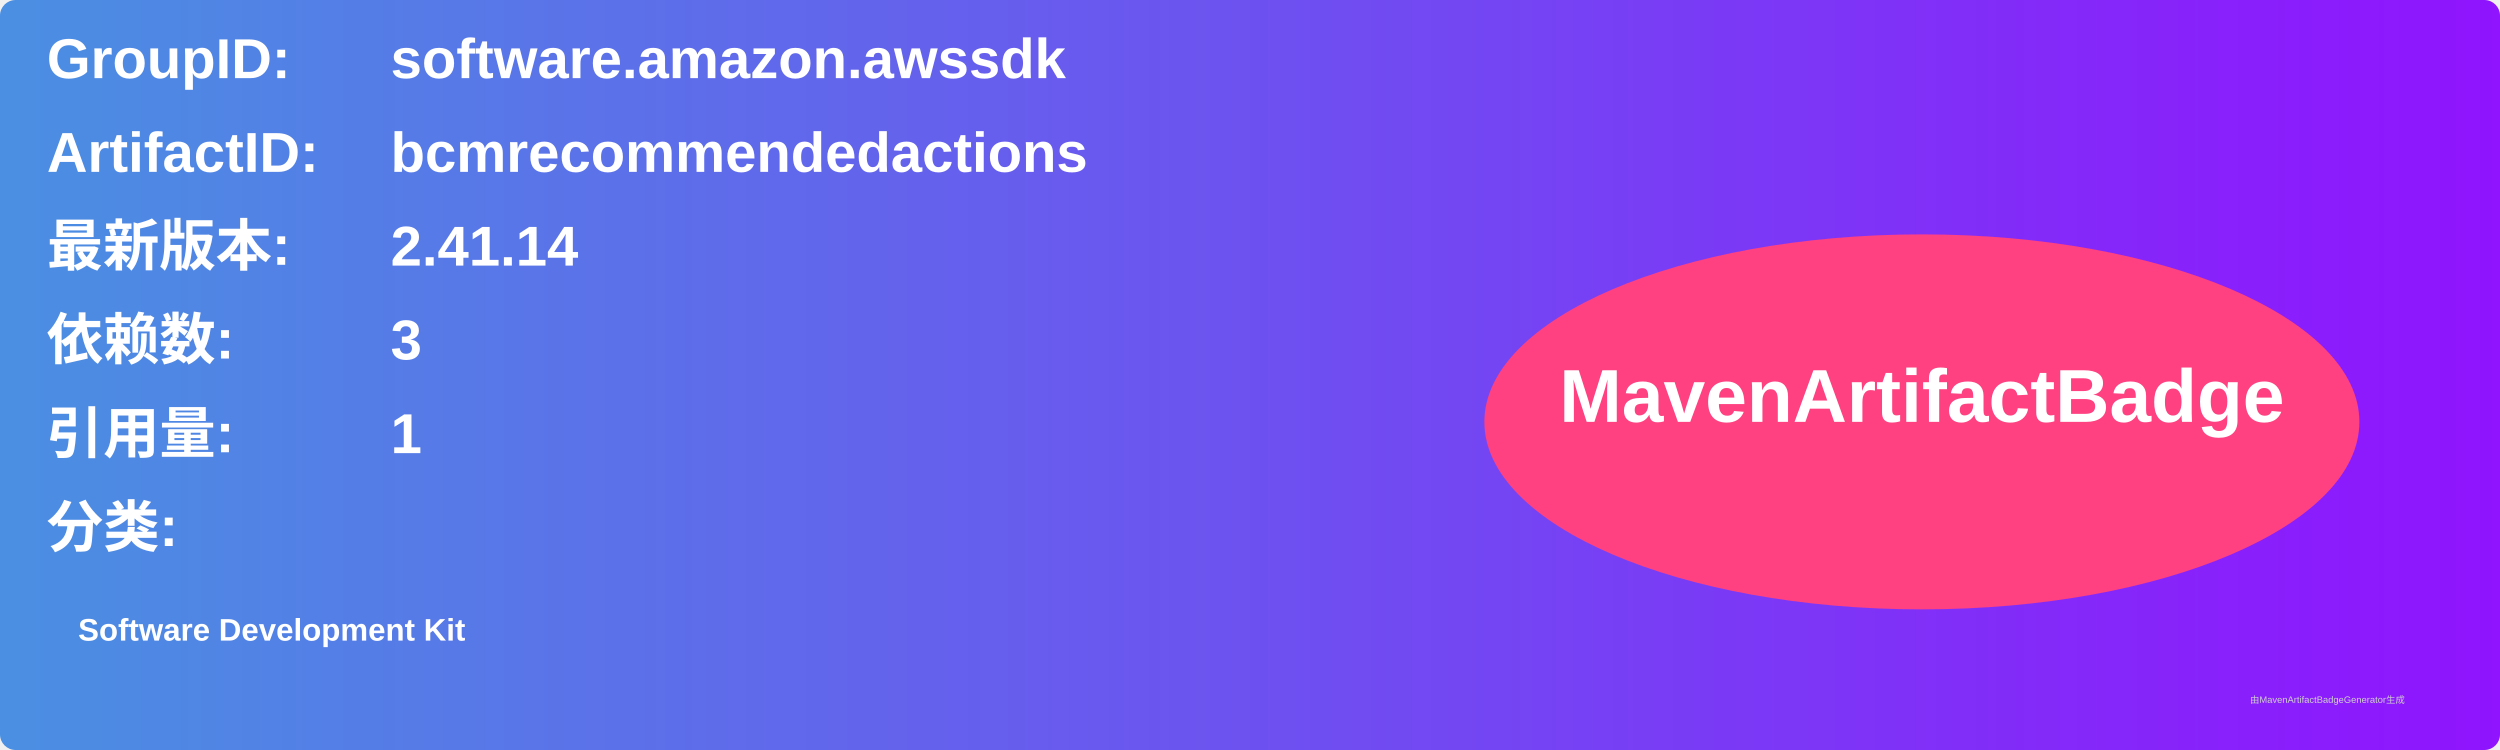
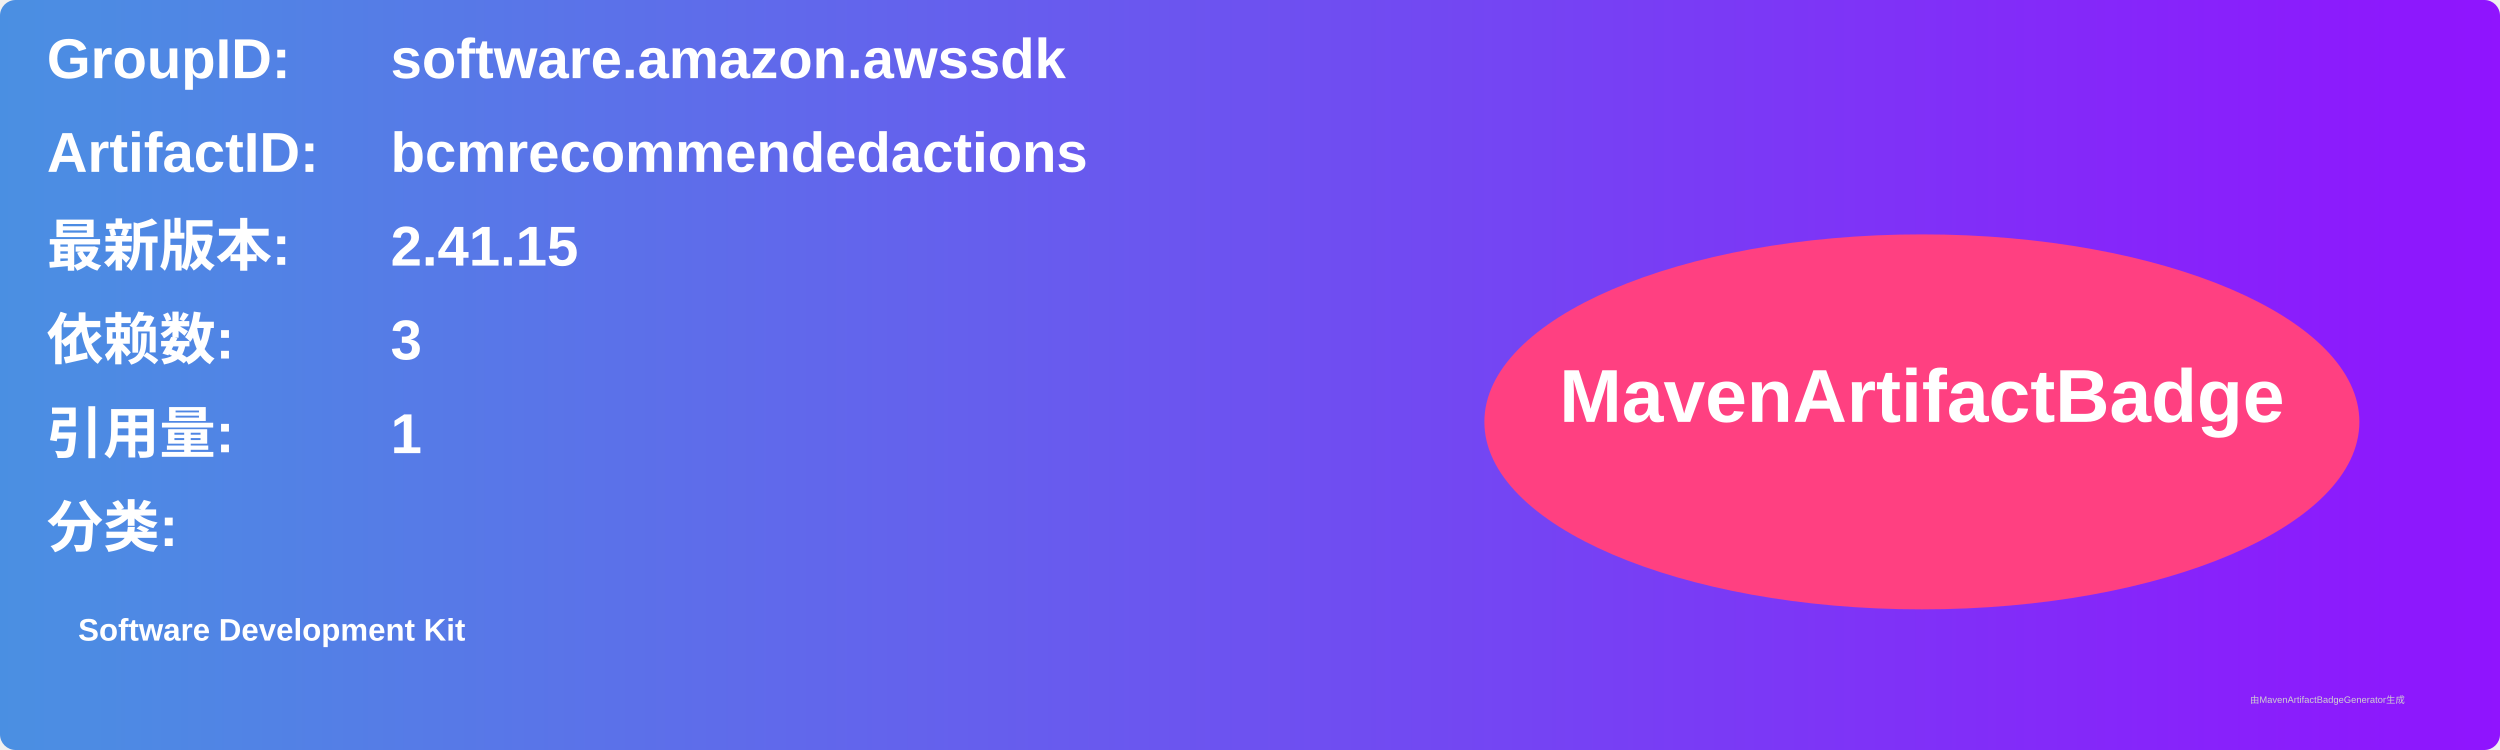
<svg xmlns="http://www.w3.org/2000/svg" width="800" height="240" viewBox="0 0 800 240">
  <linearGradient id="grad" x1="0%" y1="0%" x2="100%" y2="0%">
    <stop offset="0%" stop-color="#4a90e2" />
    <stop offset="100%" stop-color="#9013fe" />
  </linearGradient>
  <rect width="100%" height="100%" rx="5" ry="5" fill="url(#grad)" />
  <g transform="translate(15, 15)">
    <text x="0" y="10" font-family="Arial" font-size="18" fill="white" font-weight="bold" width="260">GroupID:</text>
    <text x="110" y="10" font-family="Arial" font-size="18" fill="white" font-weight="bold" width="460">software.amazon.awssdk</text>
    <text x="0" y="40" font-family="Arial" font-size="18" fill="white" font-weight="bold" width="260">ArtifactID:</text>
    <text x="110" y="40" font-family="Arial" font-size="18" fill="white" font-weight="bold" width="460">bcmrecommendedactions</text>
    <text x="0" y="70" font-family="Arial" font-size="18" fill="white" font-weight="bold">最新版本:</text>
    <text x="110" y="70" font-family="Arial" font-size="18" fill="white" font-weight="bold">
-       <tspan font-weight="bold">2.41.14</tspan>
+       <tspan font-weight="bold">2.41.15</tspan>
    </text>
    <text x="0" y="100" font-family="Arial" font-size="18" fill="white" font-weight="bold">依赖数: </text>
    <text x="110" y="100" font-family="Arial" font-size="18" fill="white">
      <tspan font-weight="bold">3</tspan>
    </text>
    <text x="0" y="130" font-family="Arial" font-size="18" fill="white" font-weight="bold">引用量: </text>
    <text x="110" y="130" font-family="Arial" font-size="18" fill="white">
      <tspan font-weight="bold">1</tspan>
    </text>
    <text x="0" y="160" font-family="Arial" font-size="18" fill="white" font-weight="bold">分类:</text>
    <text x="10" y="190" font-family="Arial" font-size="10" fill="white">
      <tspan font-weight="bold">Software Development Kit</tspan>
    </text>
    <ellipse cx="600" cy="120" rx="140" ry="60" fill="#ff4081" />
    <text x="600" y="120" text-anchor="middle" font-family="Arial" font-size="24" fill="white" font-weight="bold">MavenArtifactBadge</text>
  </g>
  <text x="720" y="225" font-family="Arial" font-size="3" fill="#d0d0d0">由MavenArtifactBadgeGenerator生成</text>
</svg>
